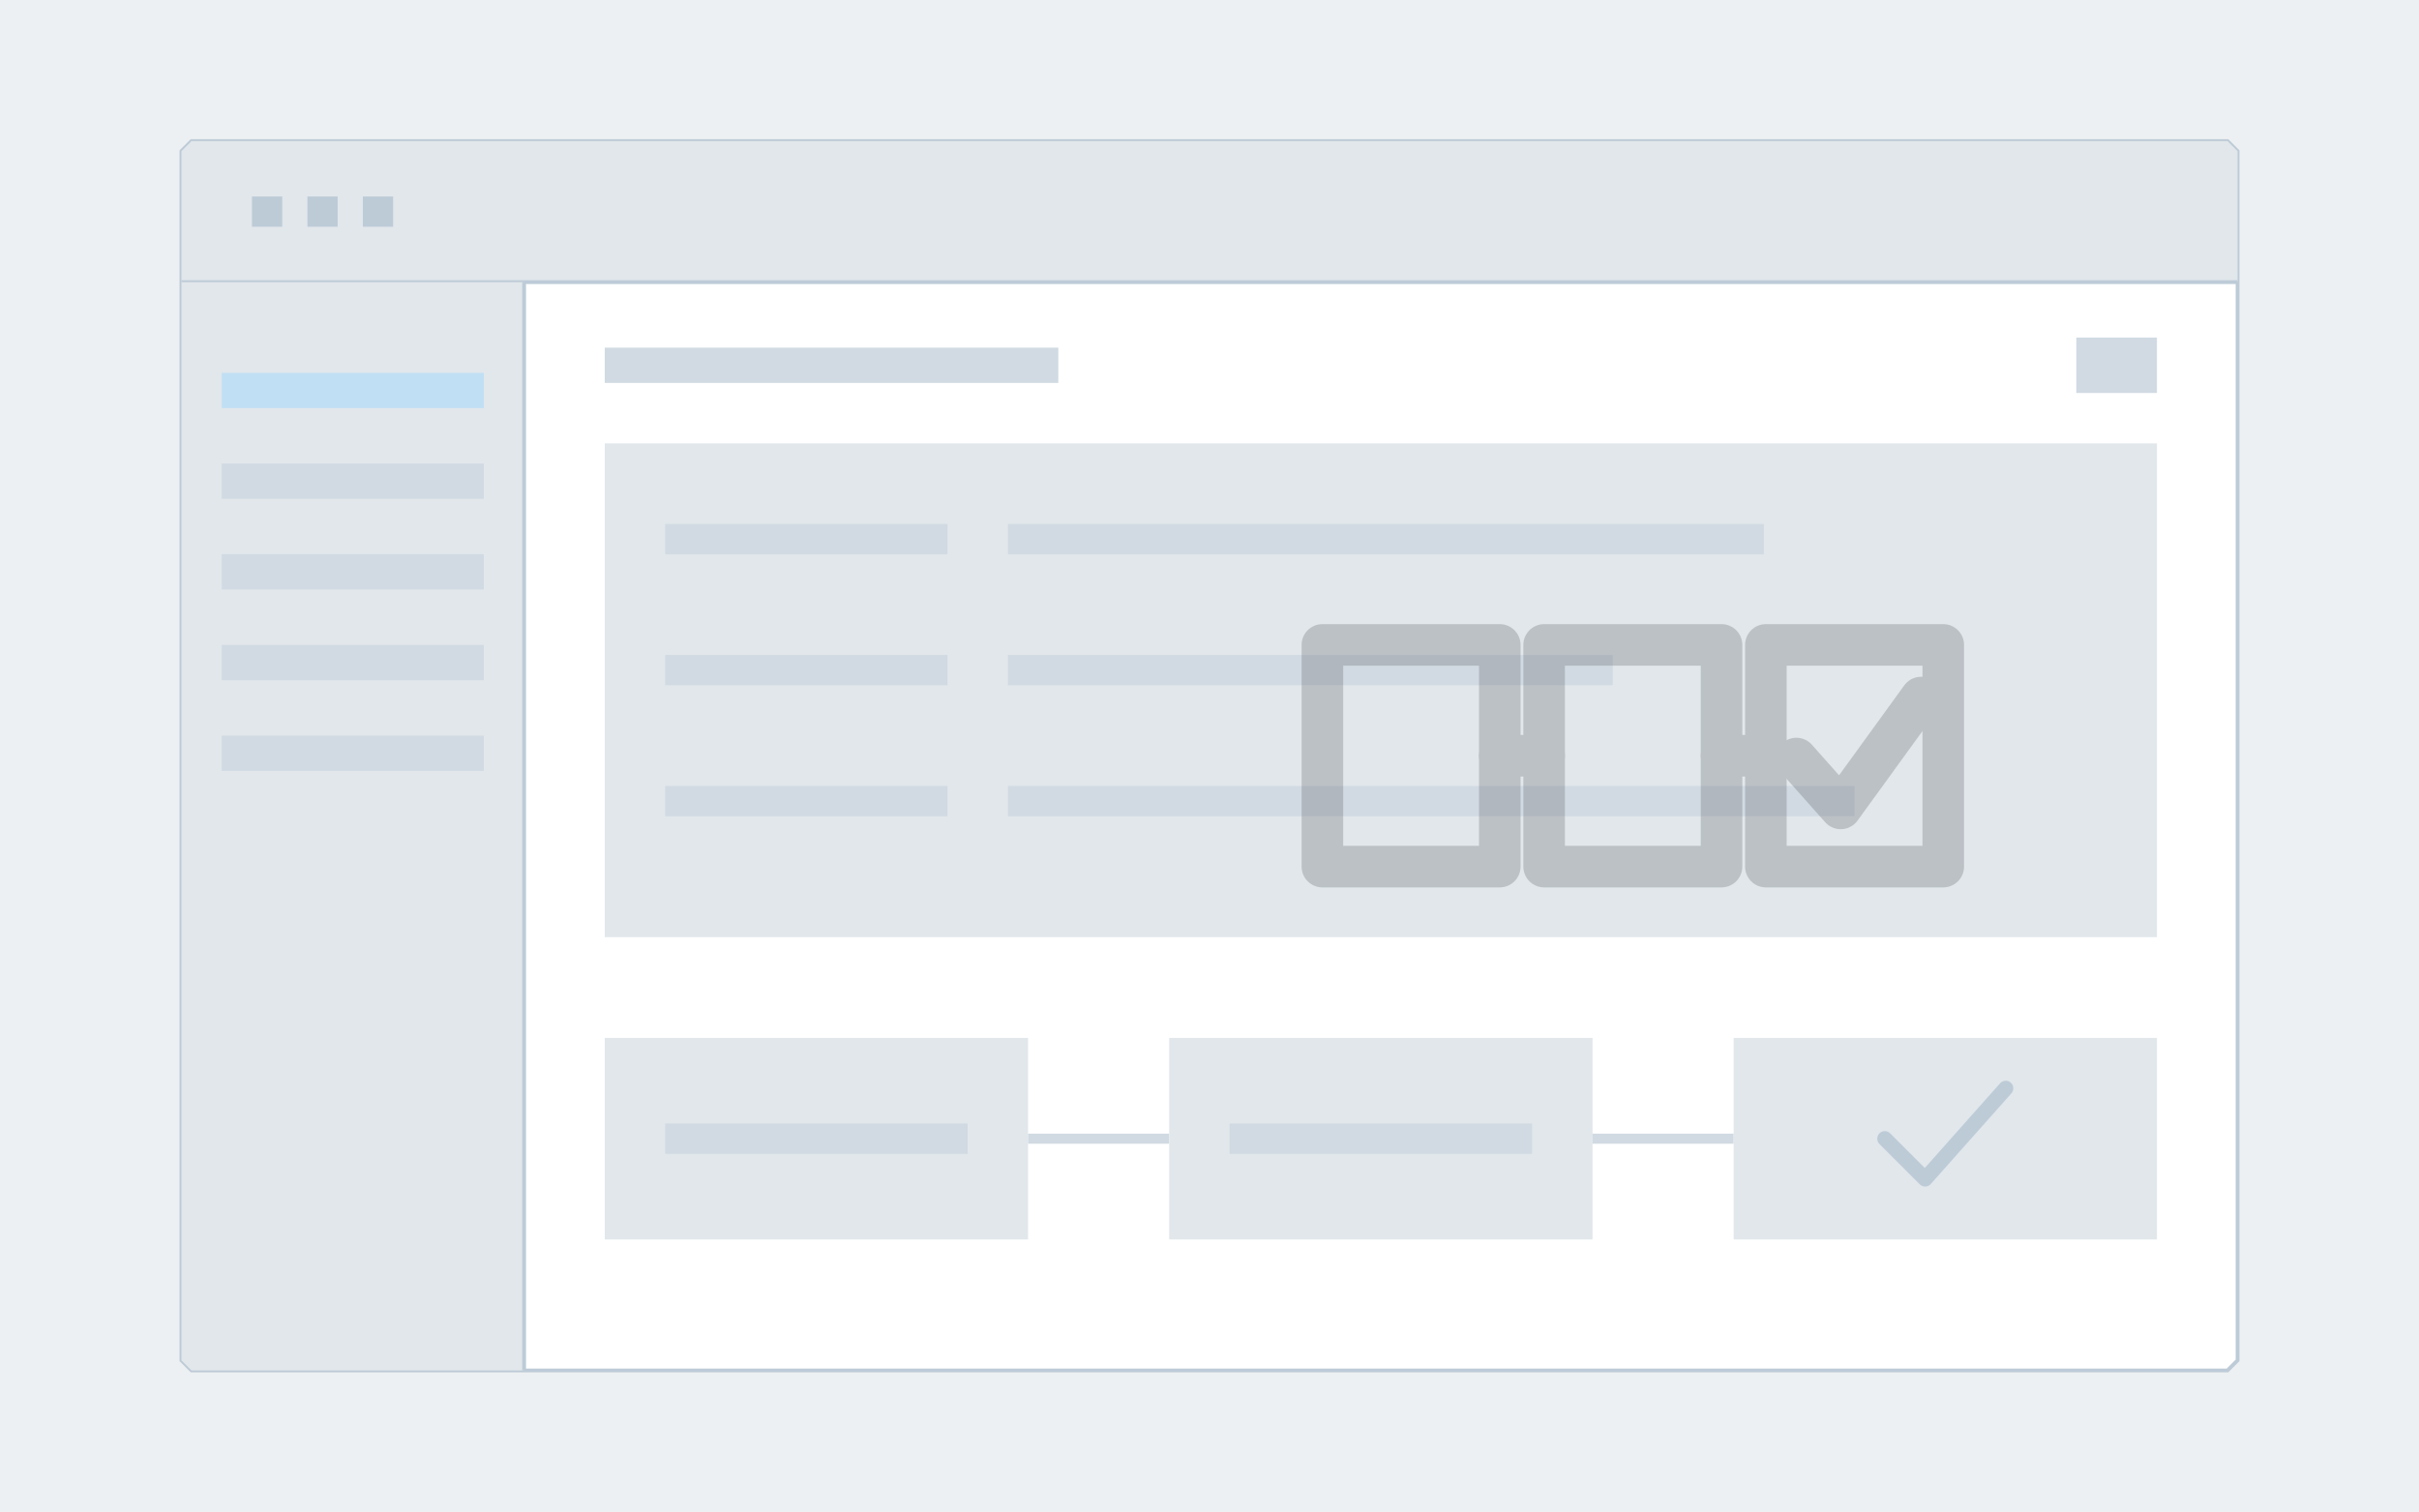
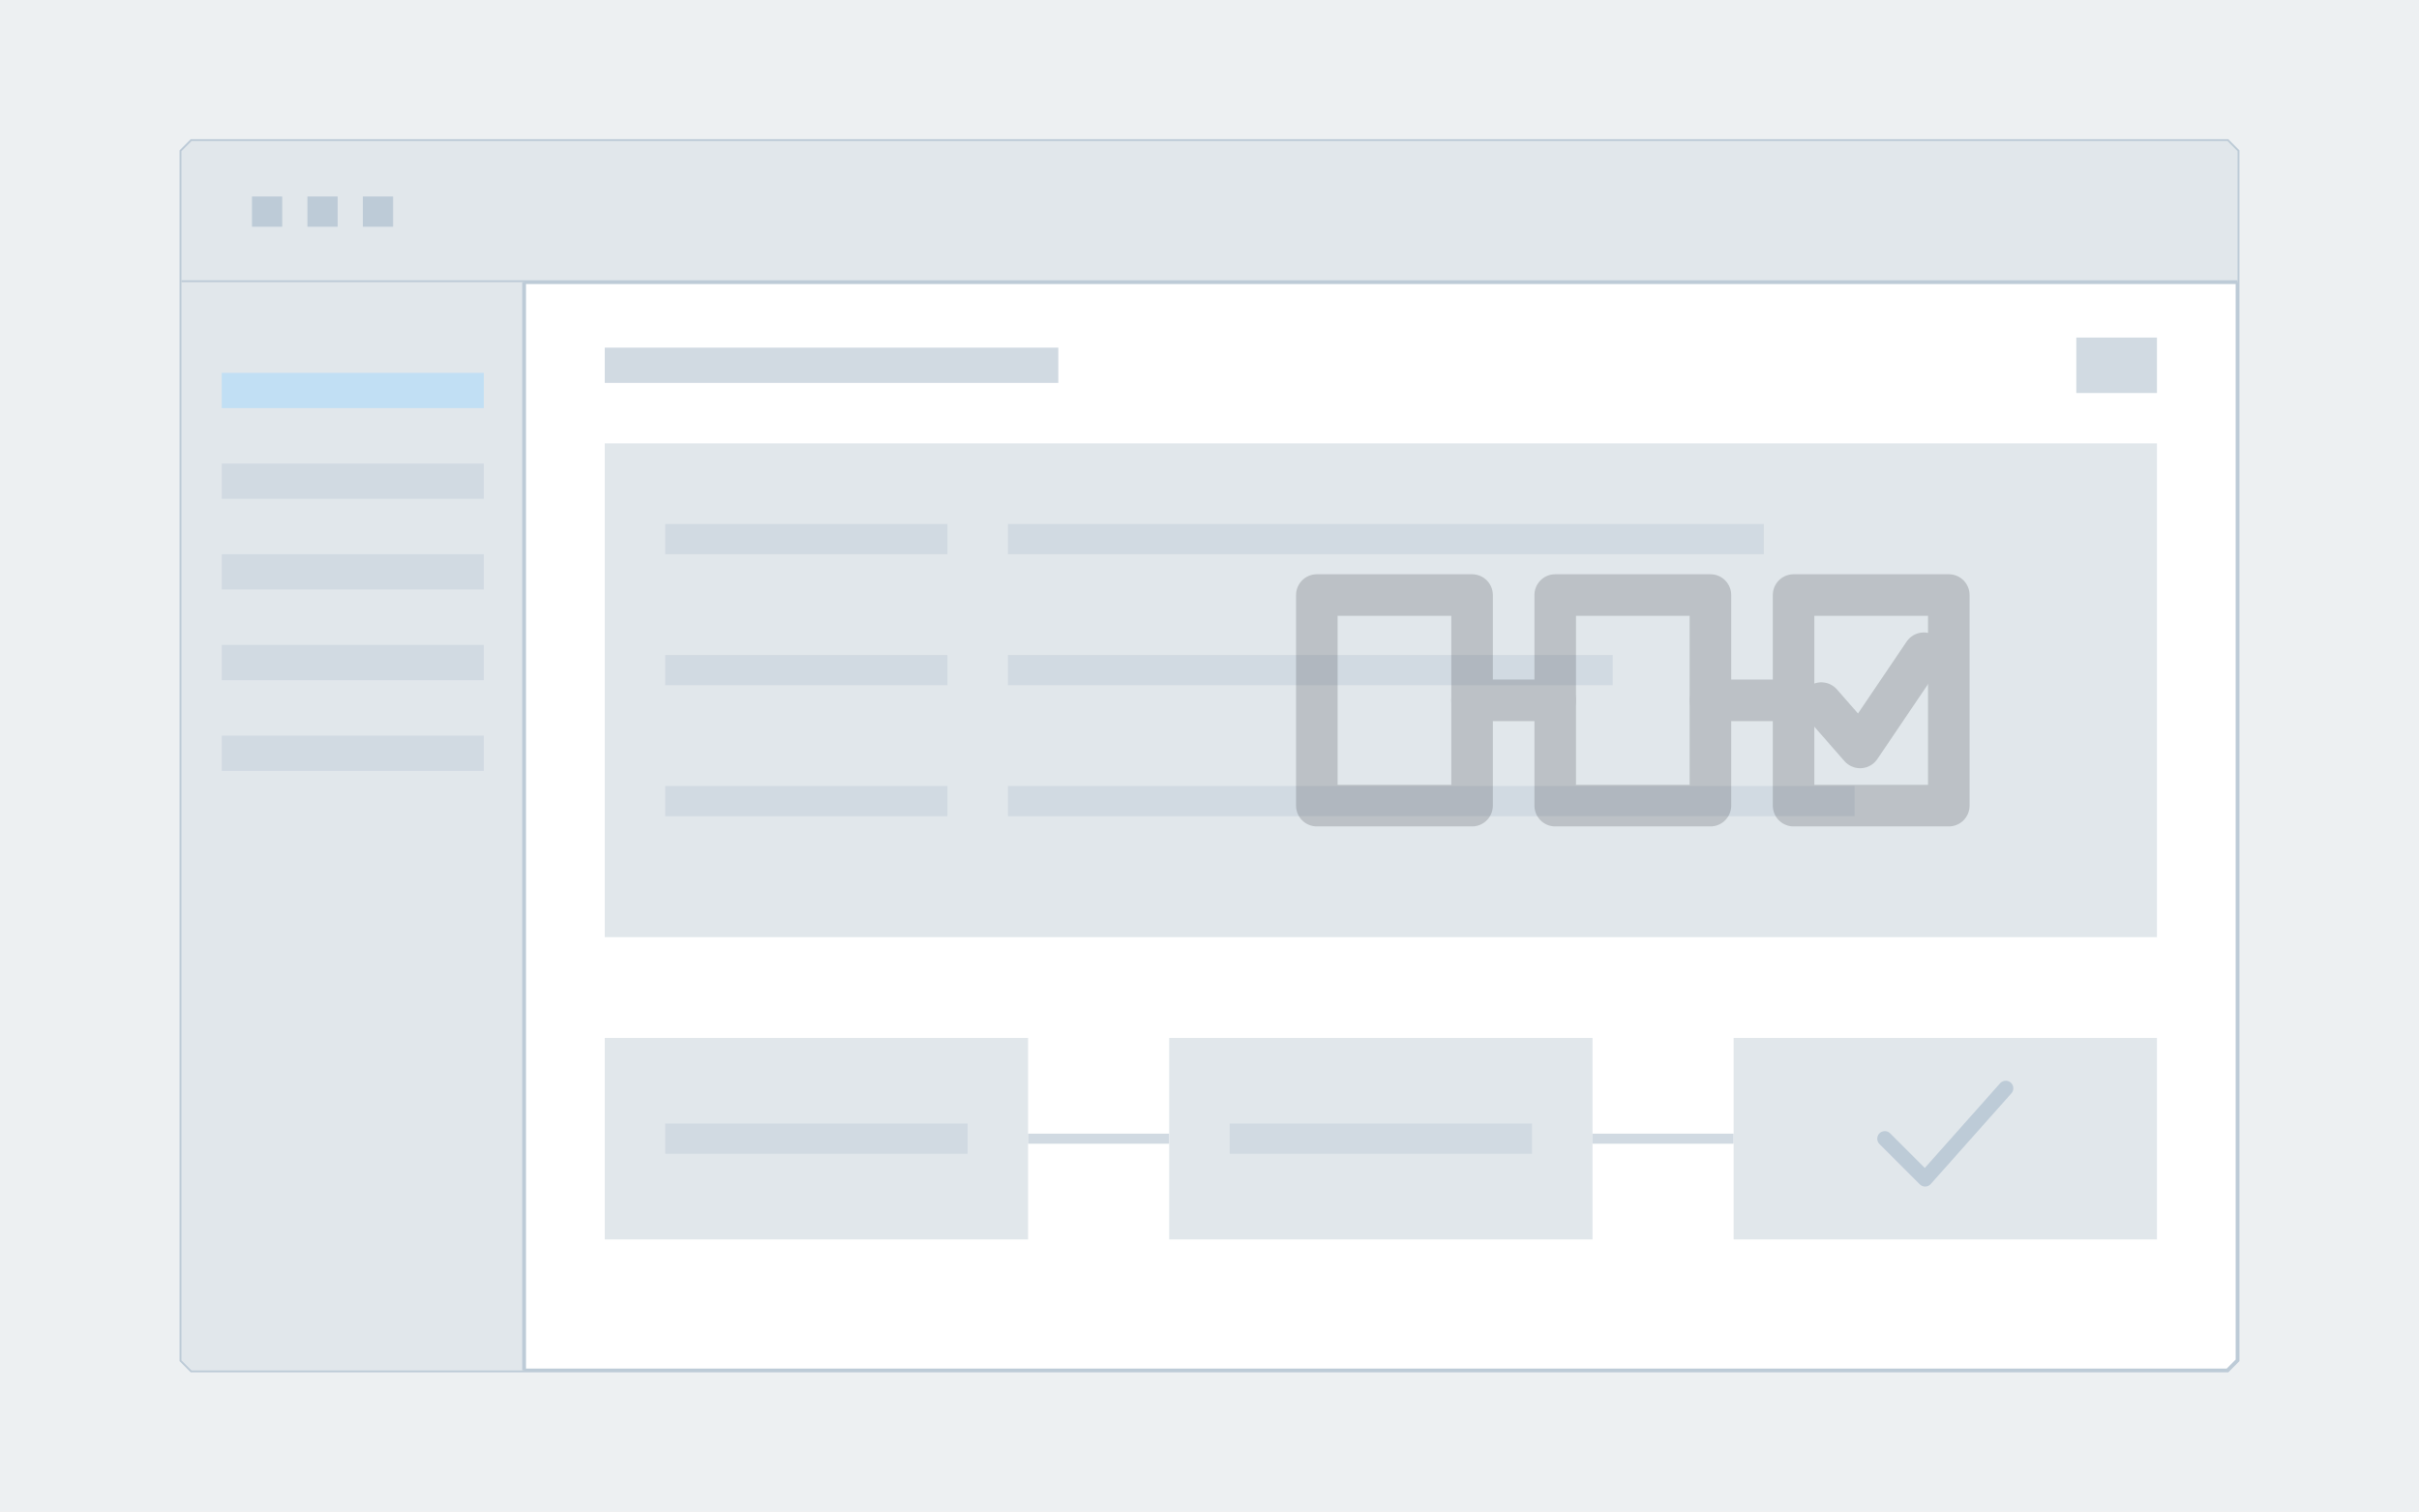
<svg xmlns="http://www.w3.org/2000/svg" viewBox="0 0 960 600" width="960" height="600" role="img" aria-label="Abstract app window with a record and a three-step flow, the last step checked">
  <rect x="0" y="0" width="960" height="600" fill="#edf0f2" />
  <polygon points="76,56 884,56 888,60 888,540 884,544 76,544 72,540 72,60" fill="#ffffff" stroke="#bdcbd7" stroke-width="1.5" />
  <polygon points="76,56 884,56 888,60 888,112 72,112 72,60" fill="#e1e7eb" />
  <path d="M72 112 H888" stroke="#bdcbd7" stroke-width="1.5" fill="none" />
  <rect x="100" y="78" width="12" height="12" fill="#bdcbd7" />
  <rect x="122" y="78" width="12" height="12" fill="#bdcbd7" />
  <rect x="144" y="78" width="12" height="12" fill="#bdcbd7" />
  <polygon points="72,112 208,112 208,544 76,544 72,540" fill="#e1e7eb" />
  <path d="M208 112 V544" stroke="#bdcbd7" stroke-width="1.5" fill="none" />
  <rect x="88" y="148" width="104" height="14" fill="#c1dff4" />
  <rect x="88" y="184" width="104" height="14" fill="#d1dae2" />
  <rect x="88" y="220" width="104" height="14" fill="#d1dae2" />
  <rect x="88" y="256" width="104" height="14" fill="#d1dae2" />
  <rect x="88" y="292" width="104" height="14" fill="#d1dae2" />
  <rect x="240" y="138" width="180" height="14" fill="#d1dae2" />
  <rect x="824" y="134" width="32" height="22" fill="#d1dae2" />
  <rect x="240" y="176" width="616" height="196" fill="#e1e7eb" />
  <rect x="264" y="208" width="112" height="12" fill="#d1dae2" />
  <rect x="400" y="208" width="300" height="12" fill="#d1dae2" />
  <rect x="264" y="260" width="112" height="12" fill="#d1dae2" />
  <rect x="400" y="260" width="240" height="12" fill="#d1dae2" />
  <rect x="264" y="312" width="112" height="12" fill="#d1dae2" />
  <rect x="400" y="312" width="336" height="12" fill="#d1dae2" />
  <rect x="240" y="412" width="168" height="80" fill="#e1e7eb" />
  <rect x="264" y="446" width="120" height="12" fill="#d1dae2" />
  <rect x="408" y="450" width="56" height="4" fill="#d1dae2" />
  <rect x="464" y="412" width="168" height="80" fill="#e1e7eb" />
  <rect x="488" y="446" width="120" height="12" fill="#d1dae2" />
  <rect x="632" y="450" width="56" height="4" fill="#d1dae2" />
  <rect x="688" y="412" width="168" height="80" fill="#e1e7eb" />
  <path d="M748 452 L764 468 L796 432" fill="none" stroke="#bdcbd7" stroke-width="6" stroke-linecap="round" stroke-linejoin="round" />
-   <g opacity="0.25" transform="translate(516,168) scale(11)" fill="none" stroke="#4c5156" stroke-width="1.5" stroke-linecap="round" stroke-linejoin="round">
-     <path d="M0.8 8 H7.2 V16 H0.8 Z" />
-     <path d="M7.2 12 H8.8" />
-     <path d="M8.8 8 H15.2 V16 H8.8 Z" />
-     <path d="M15.2 12 H16.8" />
-     <path d="M16.8 8 H23.2 V16 H16.8 Z" />
-     <path d="M17.9 12.1 L19.5 13.9 L22.4 9.9" />
+   <g opacity="0.25" transform="translate(516,146) scale(11)" fill="none" stroke="#4c5156" stroke-width="1.5" stroke-linecap="round" stroke-linejoin="round">
+     <path d="M0.6 8.2 H6.2 V15.8 H0.6 Z" />
+     <path d="M6.2 12 H9.2" />
+     <path d="M9.2 8.2 H14.8 V15.8 H9.2 Z" />
+     <path d="M14.8 12 H17.8" />
+     <path d="M17.8 8.2 H23.4 V15.8 H17.8 Z" />
+     <path d="M18.8 12.1 L20.2 13.7 L22.5 10.3" />
  </g>
</svg>
